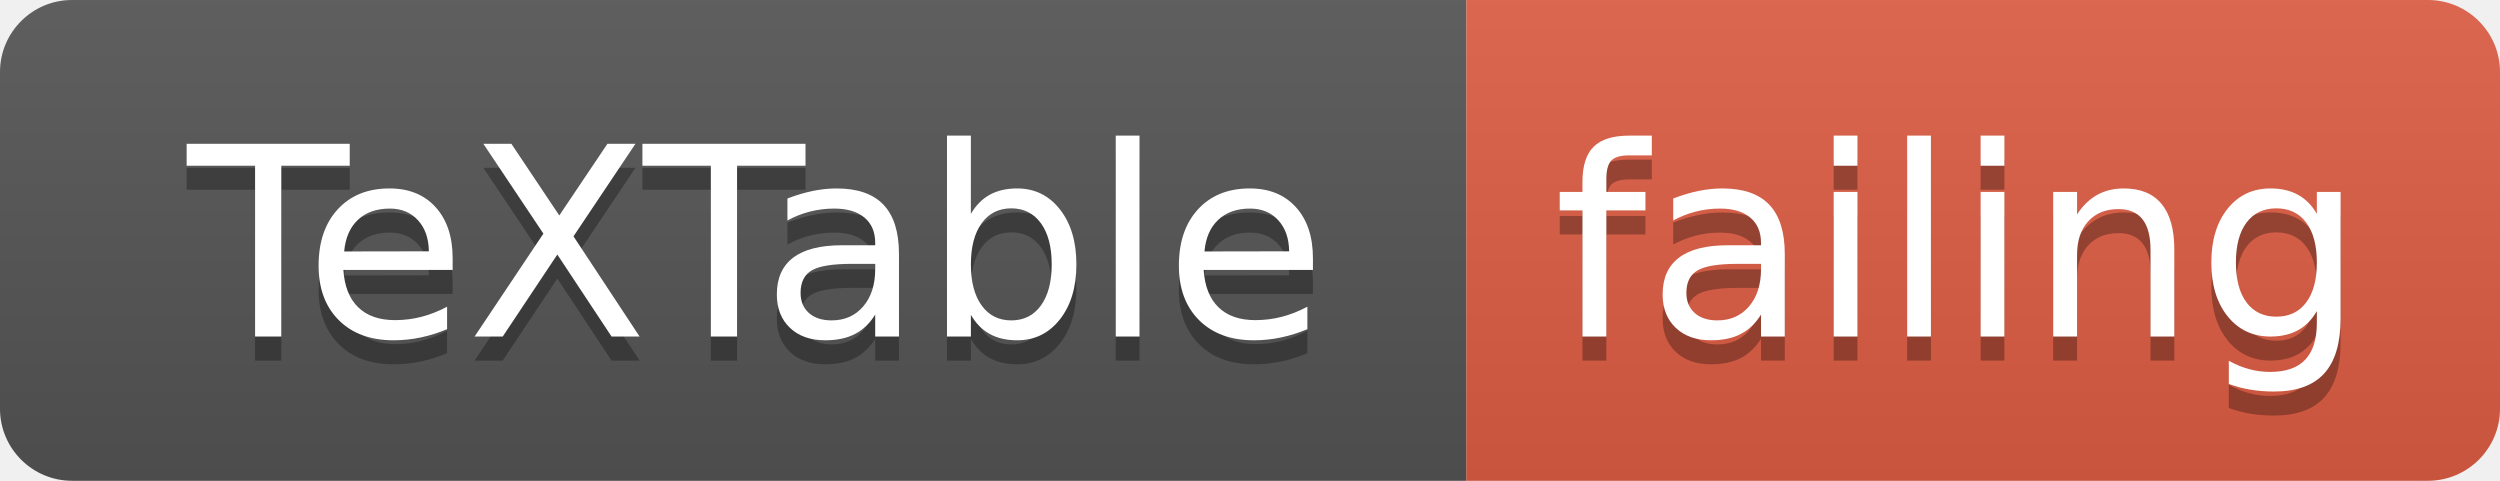
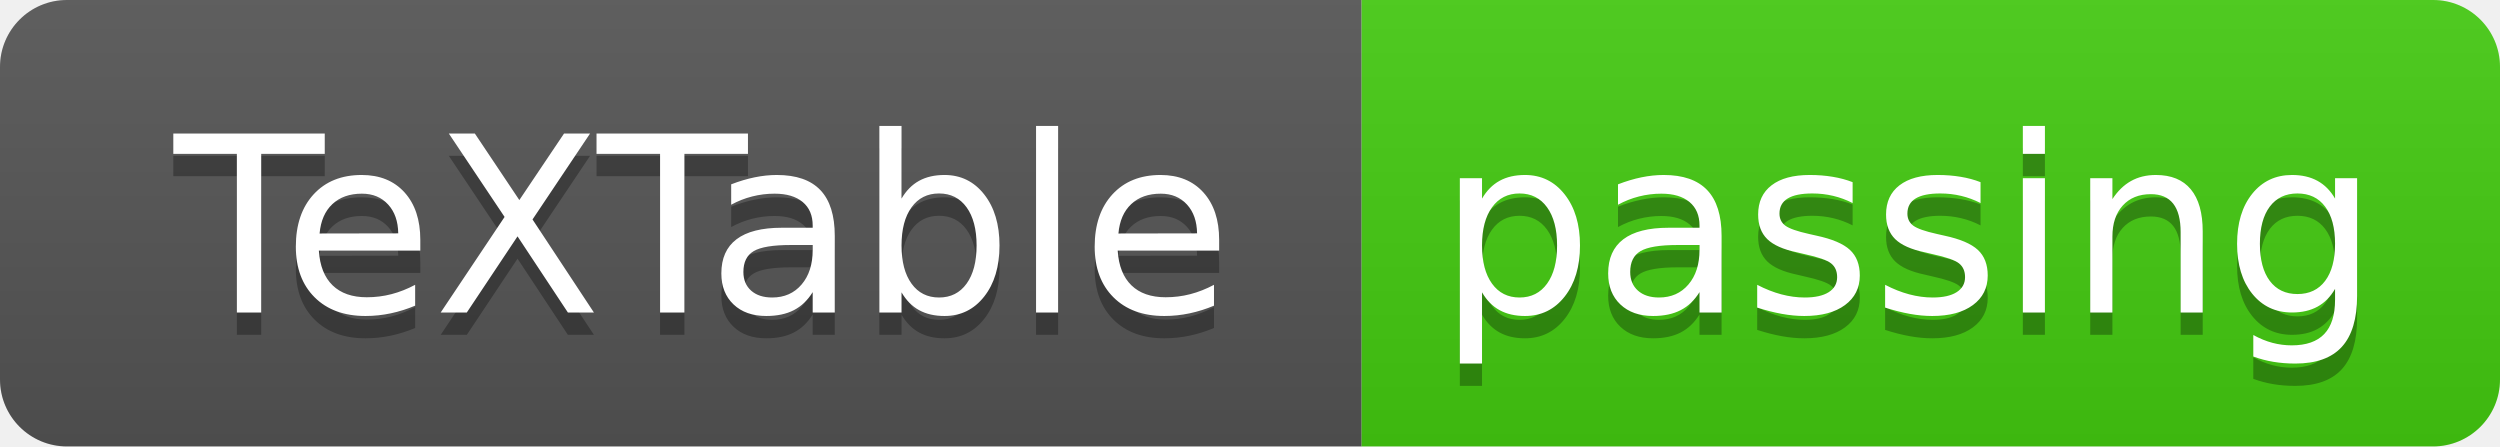
- <svg xmlns="http://www.w3.org/2000/svg" width="104" height="20">
+ <svg xmlns="http://www.w3.org/2000/svg" width="112" height="20">
  <linearGradient id="smooth" x2="0" y2="100%">
    <stop offset="0" stop-color="#bbb" stop-opacity=".1" />
    <stop offset="1" stop-opacity=".1" />
  </linearGradient>
  <clipPath id="round">
-     <rect width="104" height="20" rx="3" fill="#fff" />
+     <rect width="112" height="20" rx="3" fill="#fff" />
  </clipPath>
  <g clip-path="url(#round)">
    <rect width="61" height="20" fill="#555" />
-     <rect x="61" width="43" height="20" fill="#e05d44" />
-     <rect width="104" height="20" fill="url(#smooth)" />
+     <rect x="61" width="51" height="20" fill="#4c1" />
+     <rect width="112" height="20" fill="url(#smooth)" />
  </g>
  <g fill="#fff" text-anchor="middle" font-family="DejaVu Sans,Verdana,Geneva,sans-serif" font-size="110">
    <text x="315" y="150" fill="#010101" fill-opacity=".3" transform="scale(0.1)" textLength="510" lengthAdjust="spacing">TeXTable</text>
    <text x="315" y="140" transform="scale(0.1)" textLength="510" lengthAdjust="spacing">TeXTable</text>
-     <text x="815" y="150" fill="#010101" fill-opacity=".3" transform="scale(0.1)" textLength="330" lengthAdjust="spacing">failing</text>
-     <text x="815" y="140" transform="scale(0.1)" textLength="330" lengthAdjust="spacing">failing</text>
+     <text x="855" y="150" fill="#010101" fill-opacity=".3" transform="scale(0.1)" textLength="410" lengthAdjust="spacing">passing</text>
+     <text x="855" y="140" transform="scale(0.1)" textLength="410" lengthAdjust="spacing">passing</text>
  </g>
</svg>
